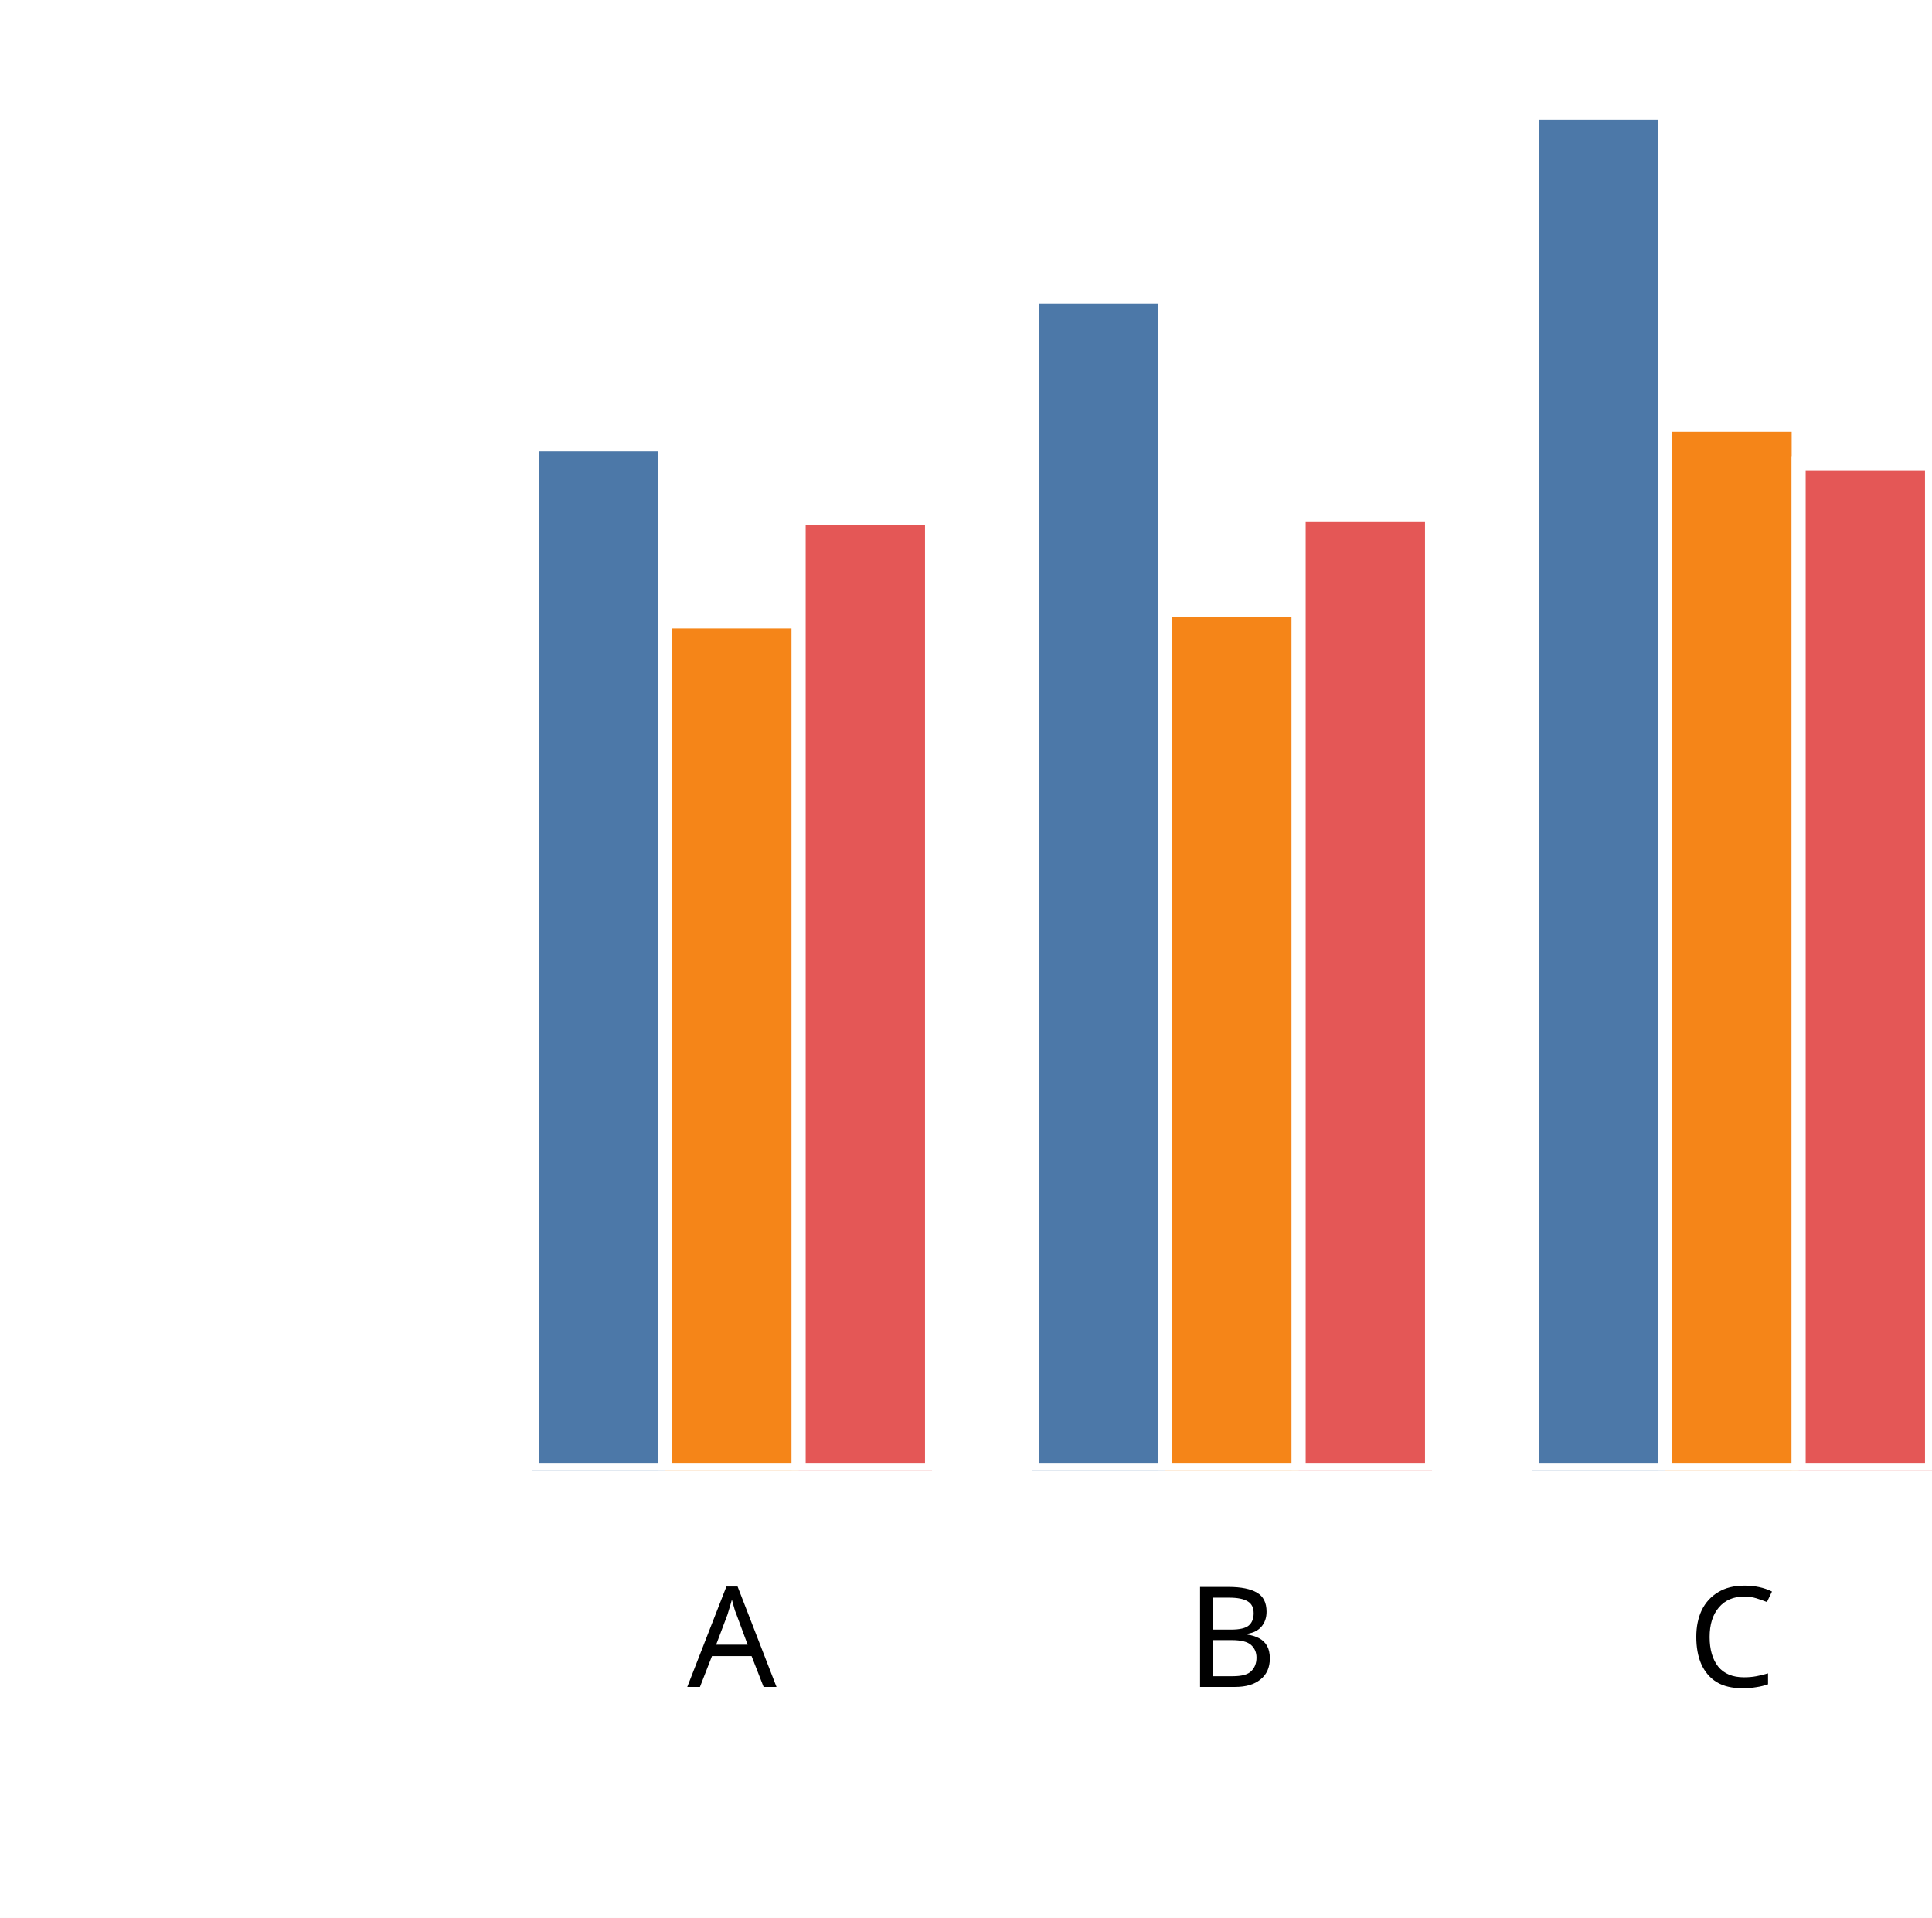
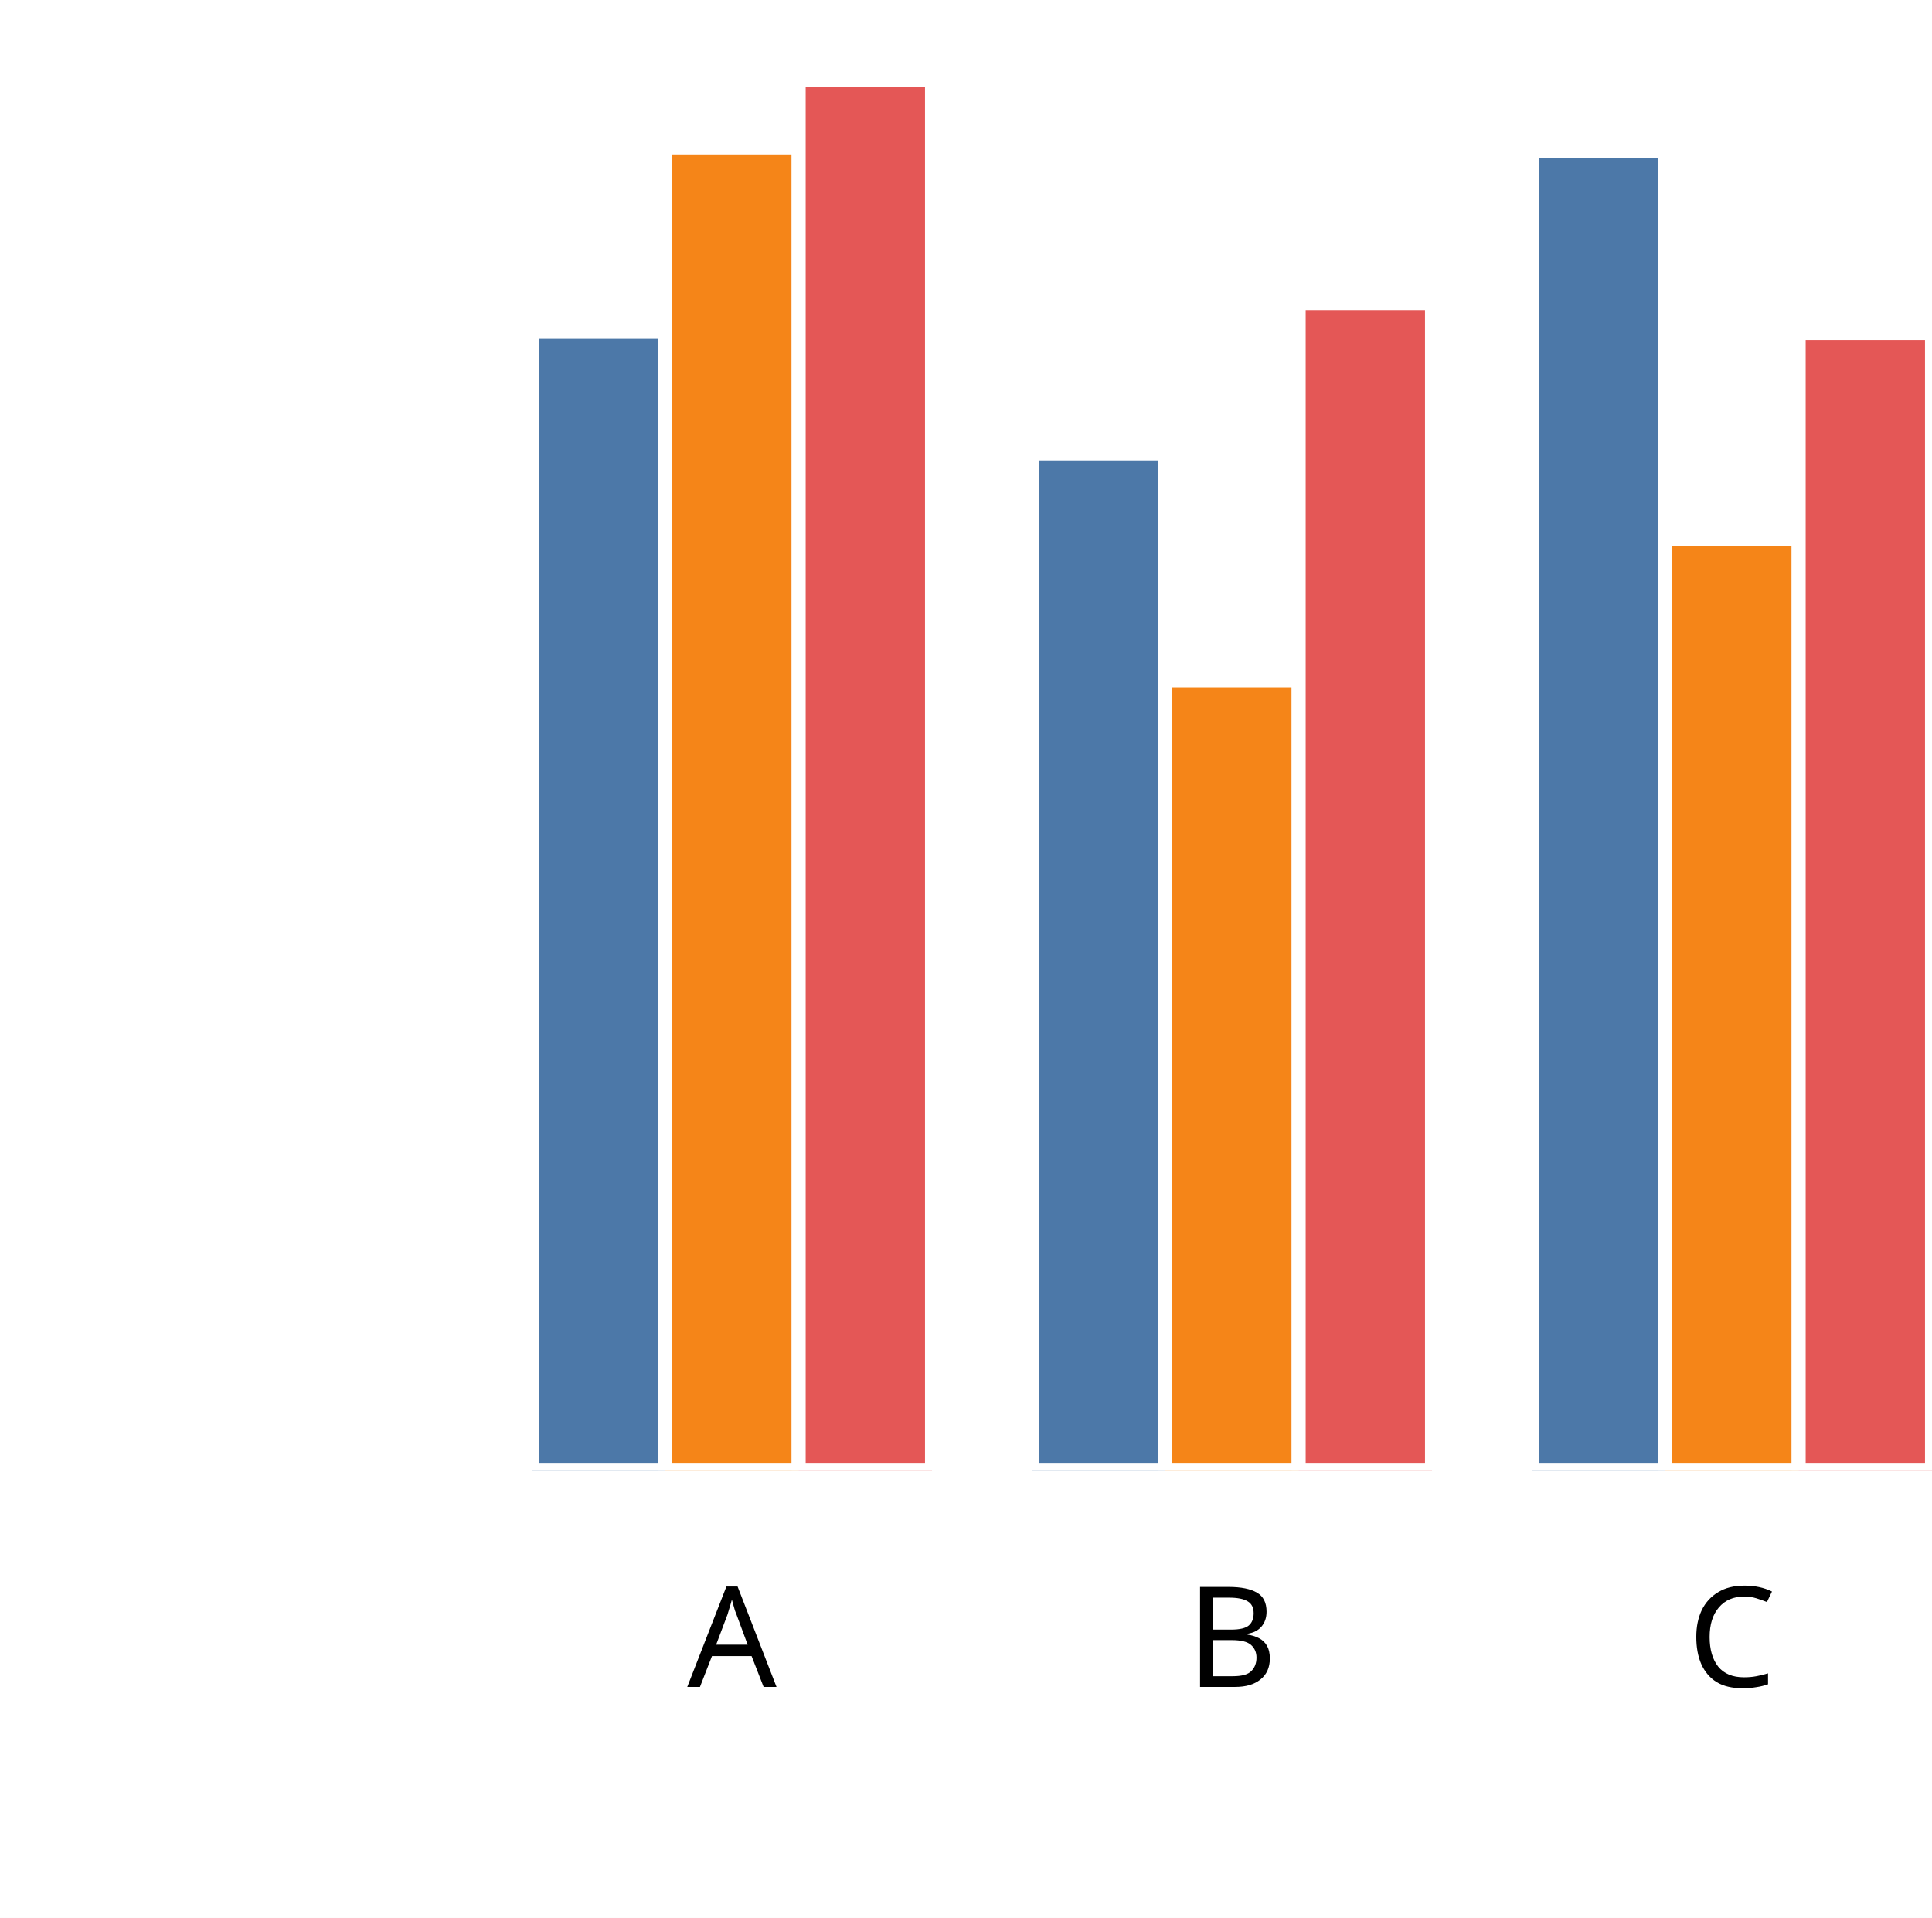
<svg xmlns="http://www.w3.org/2000/svg" version="1.1" class="marks" width="138" height="137" viewBox="0 0 138 137">
  <rect width="138" height="137" fill="white" />
  <g fill="none" stroke-miterlimit="10" transform="translate(38,5)">
    <g class="mark-group role-frame root" role="graphics-object" aria-roledescription="group mark container">
      <g transform="translate(0,0)">
        <path class="background" aria-hidden="true" d="M0,0h100v100h-100Z" />
        <g>
          <g class="mark-group role-axis" role="graphics-symbol" aria-roledescription="axis" aria-label="X-axis titled 'x' for a discrete scale with 3 values: A, B, C">
            <g transform="translate(0.5,100.5)">
              <path class="background" aria-hidden="true" d="M0,0h0v0h0Z" pointer-events="none" />
              <g>
                <g class="mark-rule role-axis-tick" pointer-events="none">
                  <line transform="translate(14,0)" x2="0" y2="5" stroke="white" stroke-width="1.01" opacity="1" />
                  <line transform="translate(50,0)" x2="0" y2="5" stroke="white" stroke-width="1.01" opacity="1" />
                  <line transform="translate(85,0)" x2="0" y2="5" stroke="white" stroke-width="1.01" opacity="1" />
                </g>
                <g class="mark-text role-axis-label" pointer-events="none">
                  <text text-anchor="middle" transform="translate(13.78571,15)" font-family="sans-serif" font-size="10px" font-style="normal" font-weight="400" fill="black" opacity="1">A</text>
                  <text text-anchor="middle" transform="translate(49.5,15)" font-family="sans-serif" font-size="10px" font-style="normal" font-weight="400" fill="black" opacity="1">B</text>
                  <text text-anchor="middle" transform="translate(85.21429,15)" font-family="sans-serif" font-size="10px" font-style="normal" font-weight="400" fill="black" opacity="1">C</text>
                </g>
                <g class="mark-text role-axis-title" pointer-events="none">
                  <text text-anchor="middle" transform="translate(50,30)" font-family="sans-serif" font-size="11px" font-style="normal" font-weight="400" fill="white" opacity="1">x</text>
                </g>
              </g>
              <path class="foreground" aria-hidden="true" d="" pointer-events="none" display="none" />
            </g>
          </g>
          <g class="mark-group role-axis" role="graphics-symbol" aria-roledescription="axis" aria-label="Y-axis titled 'sum of y' for a linear scale with values from 0.0 to 2.0">
            <g transform="translate(0.5,0.5)">
              <path class="background" aria-hidden="true" d="M0,0h0v0h0Z" pointer-events="none" />
              <g>
                <g class="mark-rule role-axis-tick" pointer-events="none">
                  <line transform="translate(0,100)" x2="-5" y2="0" stroke="white" stroke-width="1.01" opacity="1" />
                  <line transform="translate(0,75)" x2="-5" y2="0" stroke="white" stroke-width="1.01" opacity="1" />
                  <line transform="translate(0,50)" x2="-5" y2="0" stroke="white" stroke-width="1.01" opacity="1" />
                  <line transform="translate(0,25)" x2="-5" y2="0" stroke="white" stroke-width="1.01" opacity="1" />
                  <line transform="translate(0,0)" x2="-5" y2="0" stroke="white" stroke-width="1.01" opacity="1" />
                </g>
                <g class="mark-text role-axis-label" pointer-events="none">
                  <text text-anchor="end" transform="translate(-7,103)" font-family="sans-serif" font-size="10px" font-style="normal" font-weight="400" fill="white" opacity="1">0.0</text>
                  <text text-anchor="end" transform="translate(-7,78)" font-family="sans-serif" font-size="10px" font-style="normal" font-weight="400" fill="white" opacity="1">0.5</text>
                  <text text-anchor="end" transform="translate(-7,53)" font-family="sans-serif" font-size="10px" font-style="normal" font-weight="400" fill="white" opacity="1">1.0</text>
                  <text text-anchor="end" transform="translate(-7,28)" font-family="sans-serif" font-size="10px" font-style="normal" font-weight="400" fill="white" opacity="1">1.5</text>
                  <text text-anchor="end" transform="translate(-7,3)" font-family="sans-serif" font-size="10px" font-style="normal" font-weight="400" fill="white" opacity="1">2.0</text>
                </g>
                <g class="mark-text role-axis-title" pointer-events="none">
                  <text text-anchor="middle" transform="translate(-26.90332,50) rotate(-90) translate(0,-2)" font-family="sans-serif" font-size="11px" font-style="normal" font-weight="400" fill="white" opacity="1">sum of y</text>
                </g>
              </g>
              <path class="foreground" aria-hidden="true" d="" pointer-events="none" display="none" />
            </g>
          </g>
          <g class="mark-group role-scope" clip-path="url(#clip1)" role="graphics-object" aria-roledescription="group mark container">
            <g transform="translate(0,0)">
              <path class="background" aria-hidden="true" d="M0,0h0v0h0Z" />
              <g>
                <g class="mark-rect role-mark" role="graphics-symbol" aria-roledescription="rect mark container">
-                   <path d="M1.7763568394002505e-15,26.747h9.524v73.253h-9.524Z" fill="#4c78a8" stroke="white" stroke-width="1" opacity="1" />
-                   <path d="M9.524,39.4h9.524v60.6h-9.524Z" fill="#f58518" stroke="white" stroke-width="1" opacity="1" />
-                   <path d="M19.048,32.006h9.524v67.994h-9.524Z" fill="#e45756" stroke="white" stroke-width="1" opacity="1" />
+                   <path d="M1.7763568394002505e-15,18.709h9.524v81.291h-9.524Z" fill="#4c78a8" stroke="white" stroke-width="1" opacity="1" />
+                   <path d="M9.524,5.528h9.524v94.472h-9.524Z" fill="#f58518" stroke="white" stroke-width="1" opacity="1" />
+                   <path d="M19.048,0.729h9.524v99.271h-9.524Z" fill="#e45756" stroke="white" stroke-width="1" opacity="1" />
                </g>
              </g>
              <path class="foreground" aria-hidden="true" d="" display="none" />
            </g>
            <g transform="translate(35.71429,0)">
              <path class="background" aria-hidden="true" d="M0,0h0v0h0Z" />
              <g>
                <g class="mark-rect role-mark" role="graphics-symbol" aria-roledescription="rect mark container">
-                   <path d="M1.7763568394002505e-15,16.18h9.524v83.82h-9.524Z" fill="#4c78a8" stroke="white" stroke-width="1" opacity="1" />
-                   <path d="M9.524,38.577h9.524v61.423h-9.524Z" fill="#f58518" stroke="white" stroke-width="1" opacity="1" />
-                   <path d="M19.048,31.748h9.524v68.252h-9.524Z" fill="#e45756" stroke="white" stroke-width="1" opacity="1" />
+                   <path d="M1.7763568394002505e-15,27.384h9.524v72.616h-9.524Z" fill="#4c78a8" stroke="white" stroke-width="1" opacity="1" />
+                   <path d="M9.524,43.601h9.524v56.399h-9.524Z" fill="#f58518" stroke="white" stroke-width="1" opacity="1" />
+                   <path d="M19.048,16.648h9.524v83.352h-9.524Z" fill="#e45756" stroke="white" stroke-width="1" opacity="1" />
                </g>
              </g>
              <path class="foreground" aria-hidden="true" d="" display="none" />
            </g>
            <g transform="translate(71.42857,0)">
              <path class="background" aria-hidden="true" d="M0,0h0v0h0Z" />
              <g>
                <g class="mark-rect role-mark" role="graphics-symbol" aria-roledescription="rect mark container">
-                   <path d="M1.7763568394002505e-15,3.048h9.524v96.952h-9.524Z" fill="#4c78a8" stroke="white" stroke-width="1" opacity="1" />
-                   <path d="M9.524,25.346h9.524v74.654h-9.524Z" fill="#f58518" stroke="white" stroke-width="1" opacity="1" />
-                   <path d="M19.048,28.093h9.524v71.907h-9.524Z" fill="#e45756" stroke="white" stroke-width="1" opacity="1" />
+                   <path d="M1.7763568394002505e-15,5.816h9.524v94.184h-9.524Z" fill="#4c78a8" stroke="white" stroke-width="1" opacity="1" />
+                   <path d="M9.524,33.509h9.524v66.491h-9.524Z" fill="#f58518" stroke="white" stroke-width="1" opacity="1" />
+                   <path d="M19.048,18.79h9.524v81.21h-9.524Z" fill="#e45756" stroke="white" stroke-width="1" opacity="1" />
                </g>
              </g>
              <path class="foreground" aria-hidden="true" d="" display="none" />
            </g>
          </g>
        </g>
        <path class="foreground" aria-hidden="true" d="" display="none" />
      </g>
    </g>
  </g>
  <defs>
    <clipPath id="clip1">
      <rect x="0" y="0" width="100" height="100" />
    </clipPath>
  </defs>
</svg>
